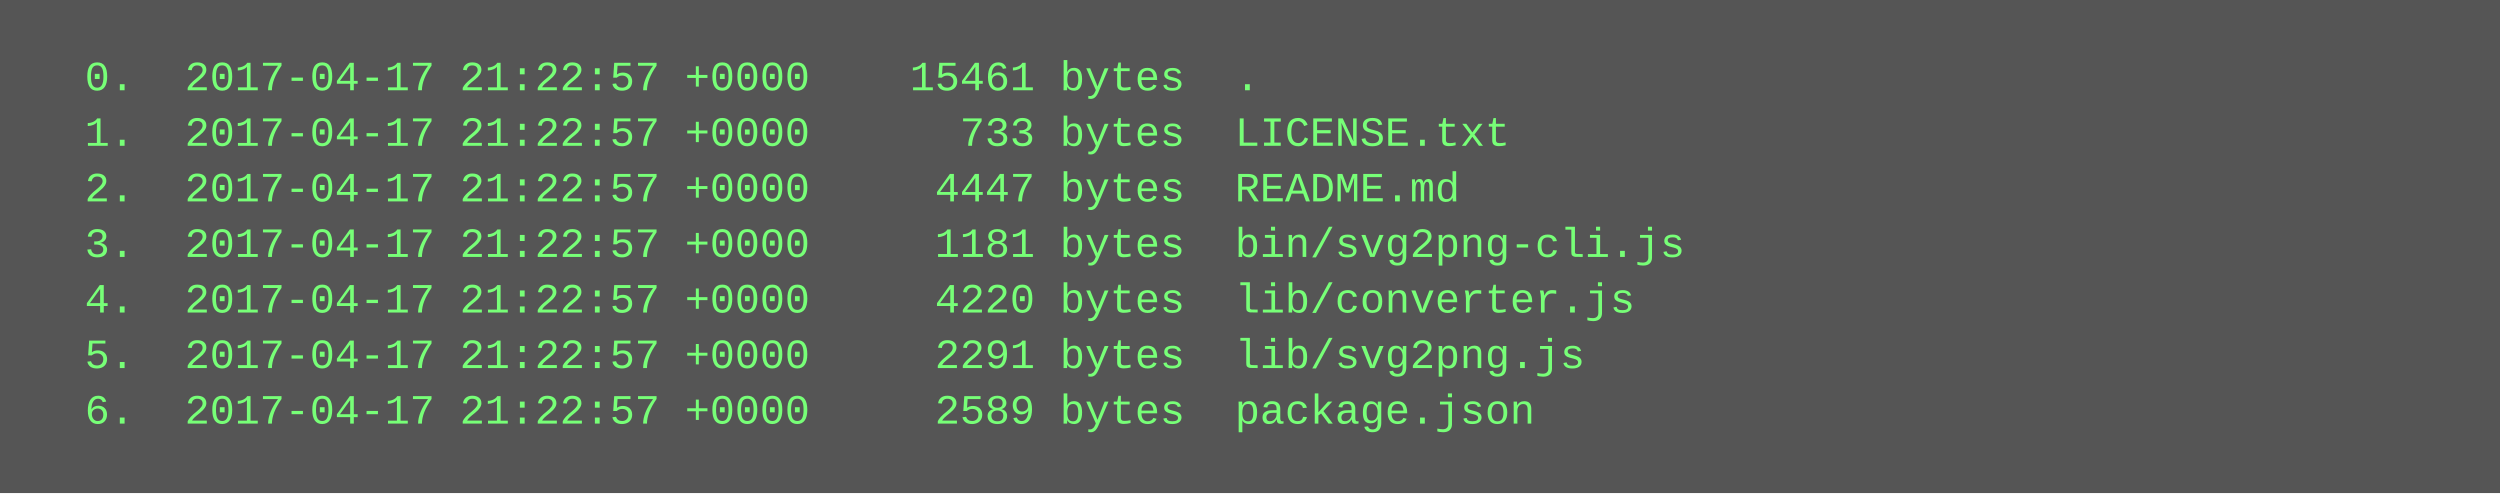
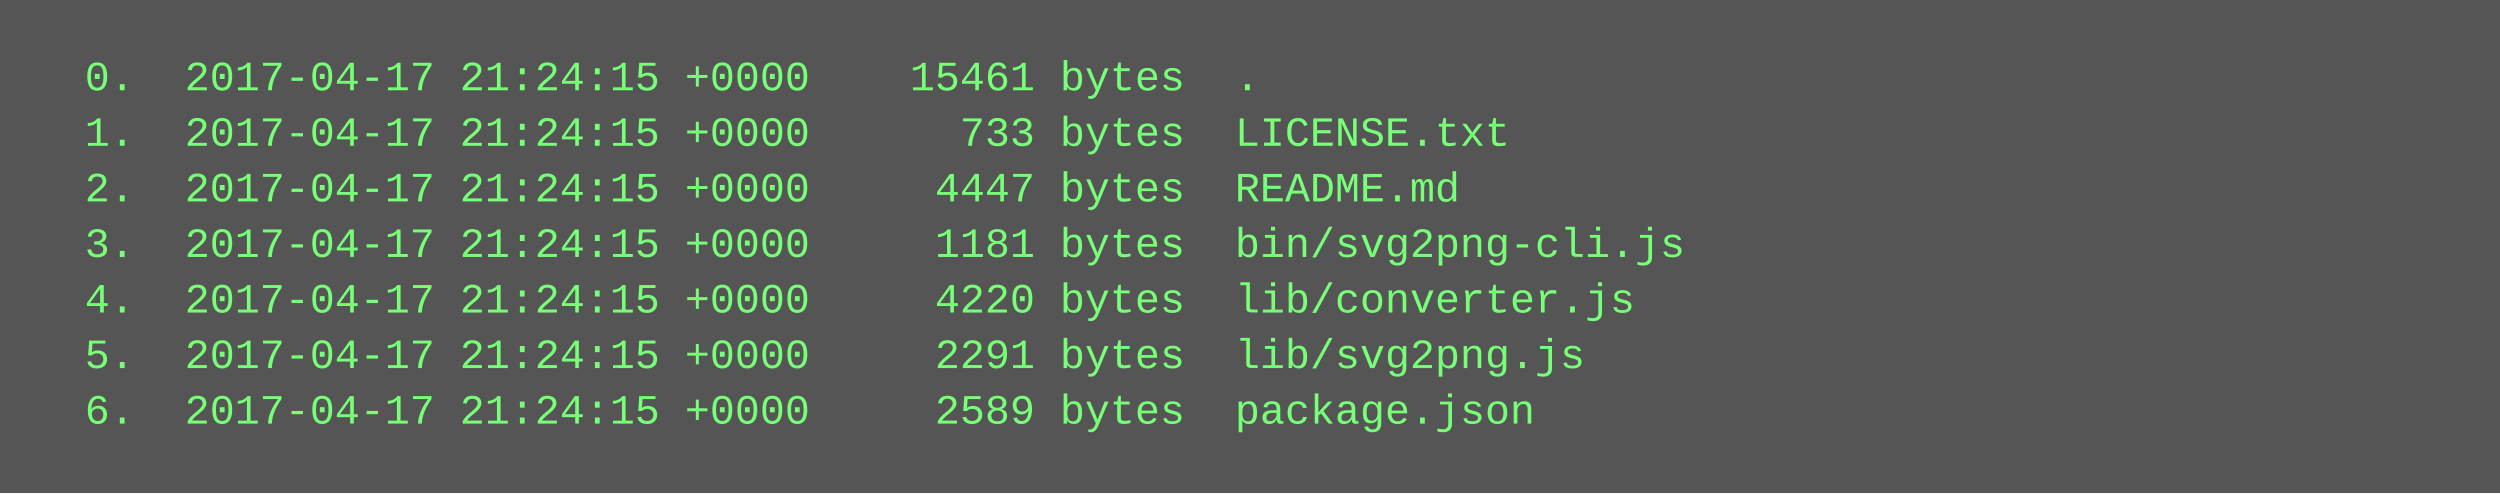
<svg xmlns="http://www.w3.org/2000/svg" height="142" width="720">
  <rect height="142" fill="#555" width="720" />
  <text fill="#7f7" font-family="Courier New" font-size="12" xml:space="preserve">
-     <tspan x="10" y="26">  0.  2017-04-17 21:22:57 +0000    15461 bytes  .</tspan>
-     <tspan x="10" y="42">  1.  2017-04-17 21:22:57 +0000      733 bytes  LICENSE.txt</tspan>
-     <tspan x="10" y="58">  2.  2017-04-17 21:22:57 +0000     4447 bytes  README.md</tspan>
-     <tspan x="10" y="74">  3.  2017-04-17 21:22:57 +0000     1181 bytes  bin/svg2png-cli.js</tspan>
-     <tspan x="10" y="90">  4.  2017-04-17 21:22:57 +0000     4220 bytes  lib/converter.js</tspan>
-     <tspan x="10" y="106">  5.  2017-04-17 21:22:57 +0000     2291 bytes  lib/svg2png.js</tspan>
-     <tspan x="10" y="122">  6.  2017-04-17 21:22:57 +0000     2589 bytes  package.json</tspan>
+     <tspan x="10" y="26">  0.  2017-04-17 21:24:15 +0000    15461 bytes  .</tspan>
+     <tspan x="10" y="42">  1.  2017-04-17 21:24:15 +0000      733 bytes  LICENSE.txt</tspan>
+     <tspan x="10" y="58">  2.  2017-04-17 21:24:15 +0000     4447 bytes  README.md</tspan>
+     <tspan x="10" y="74">  3.  2017-04-17 21:24:15 +0000     1181 bytes  bin/svg2png-cli.js</tspan>
+     <tspan x="10" y="90">  4.  2017-04-17 21:24:15 +0000     4220 bytes  lib/converter.js</tspan>
+     <tspan x="10" y="106">  5.  2017-04-17 21:24:15 +0000     2291 bytes  lib/svg2png.js</tspan>
+     <tspan x="10" y="122">  6.  2017-04-17 21:24:15 +0000     2589 bytes  package.json</tspan>
  </text>
</svg>
